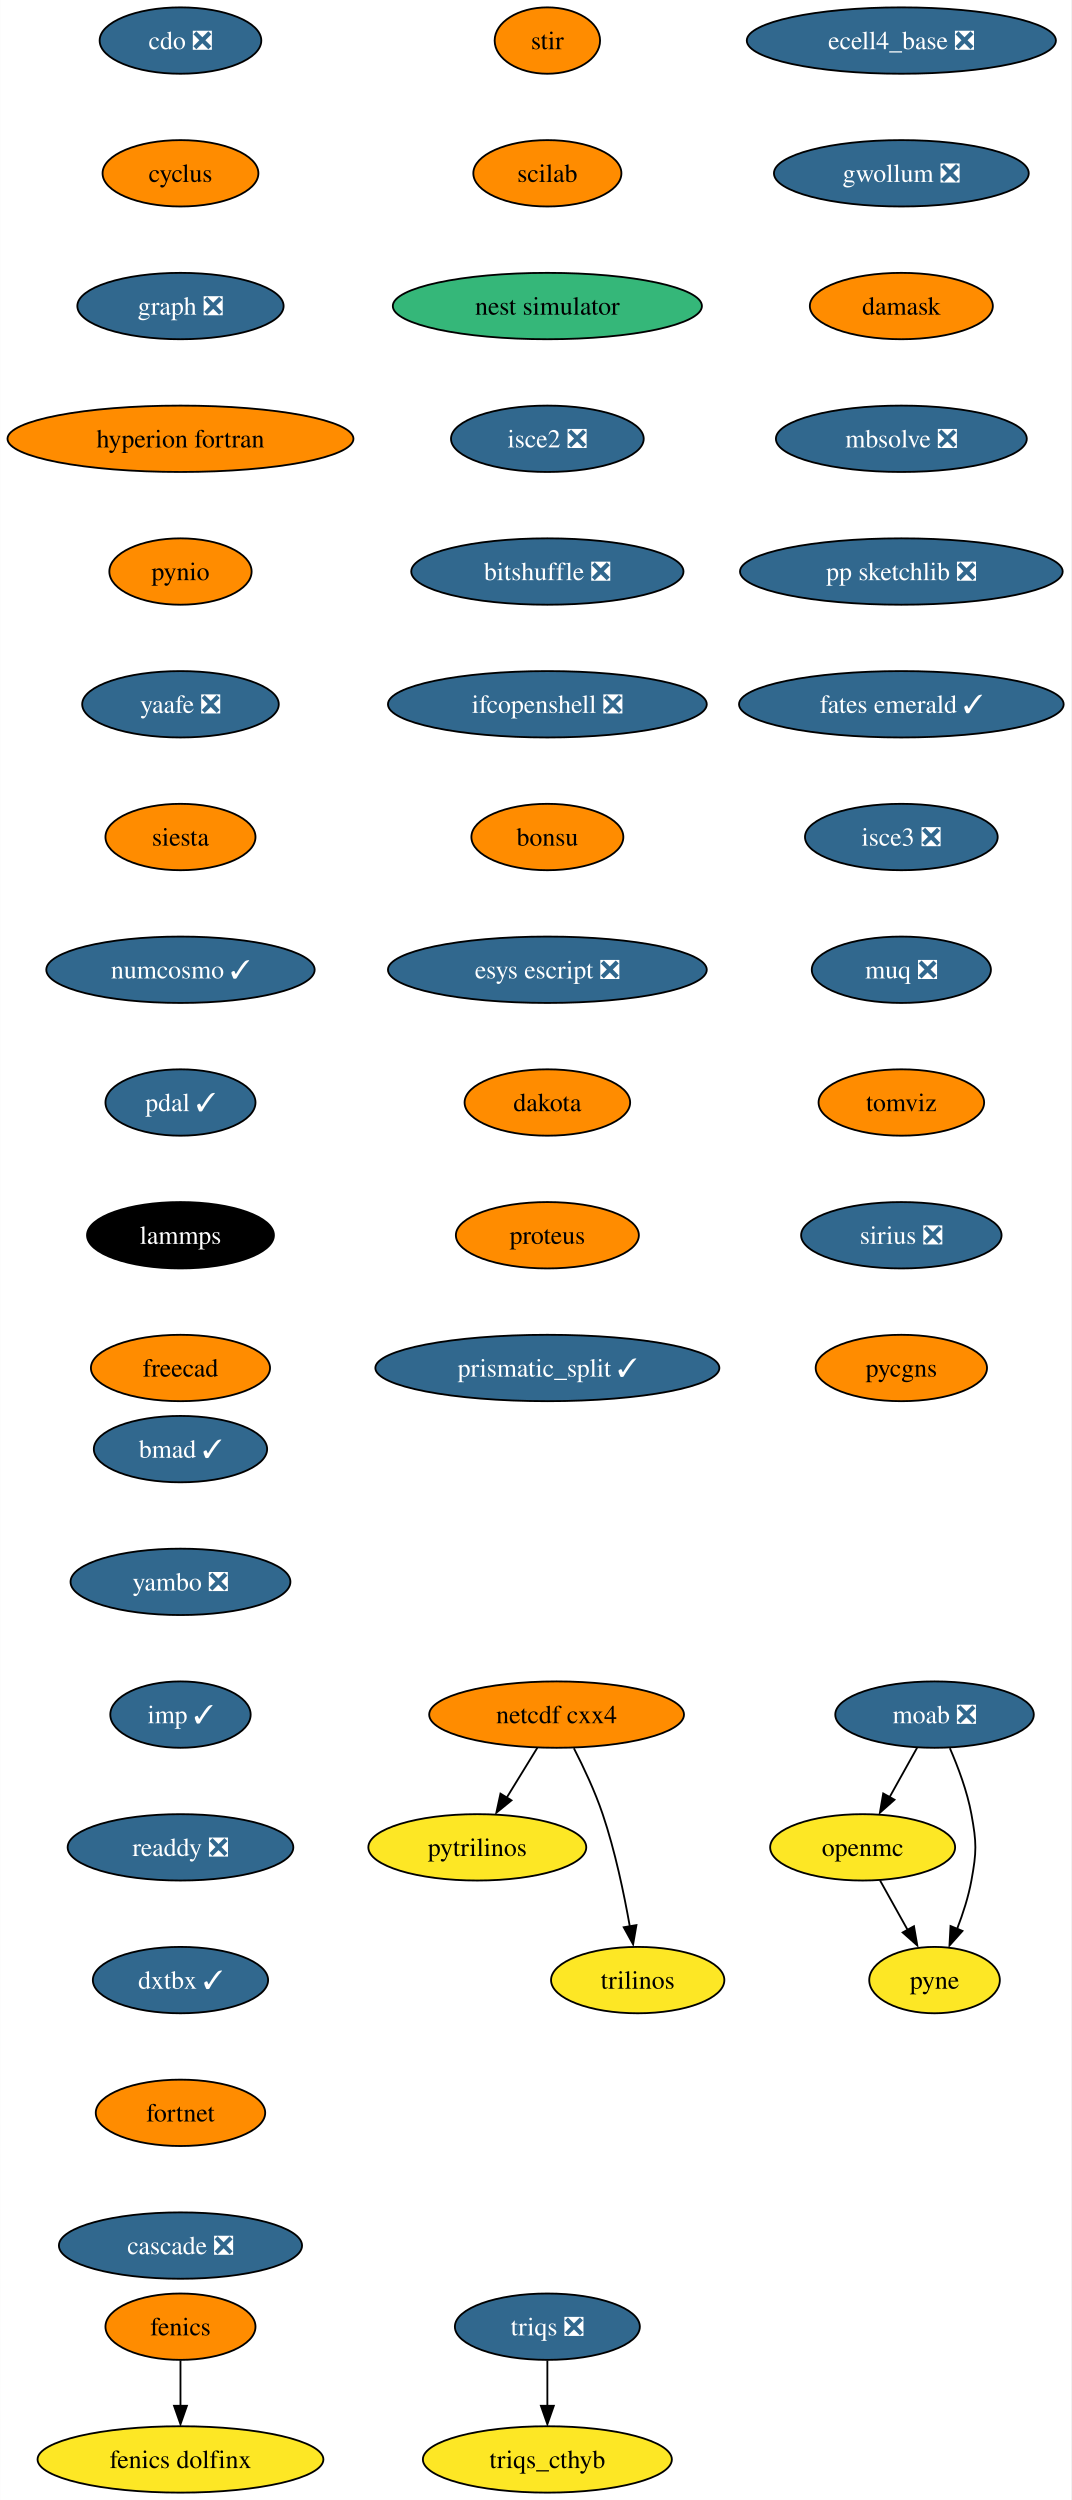
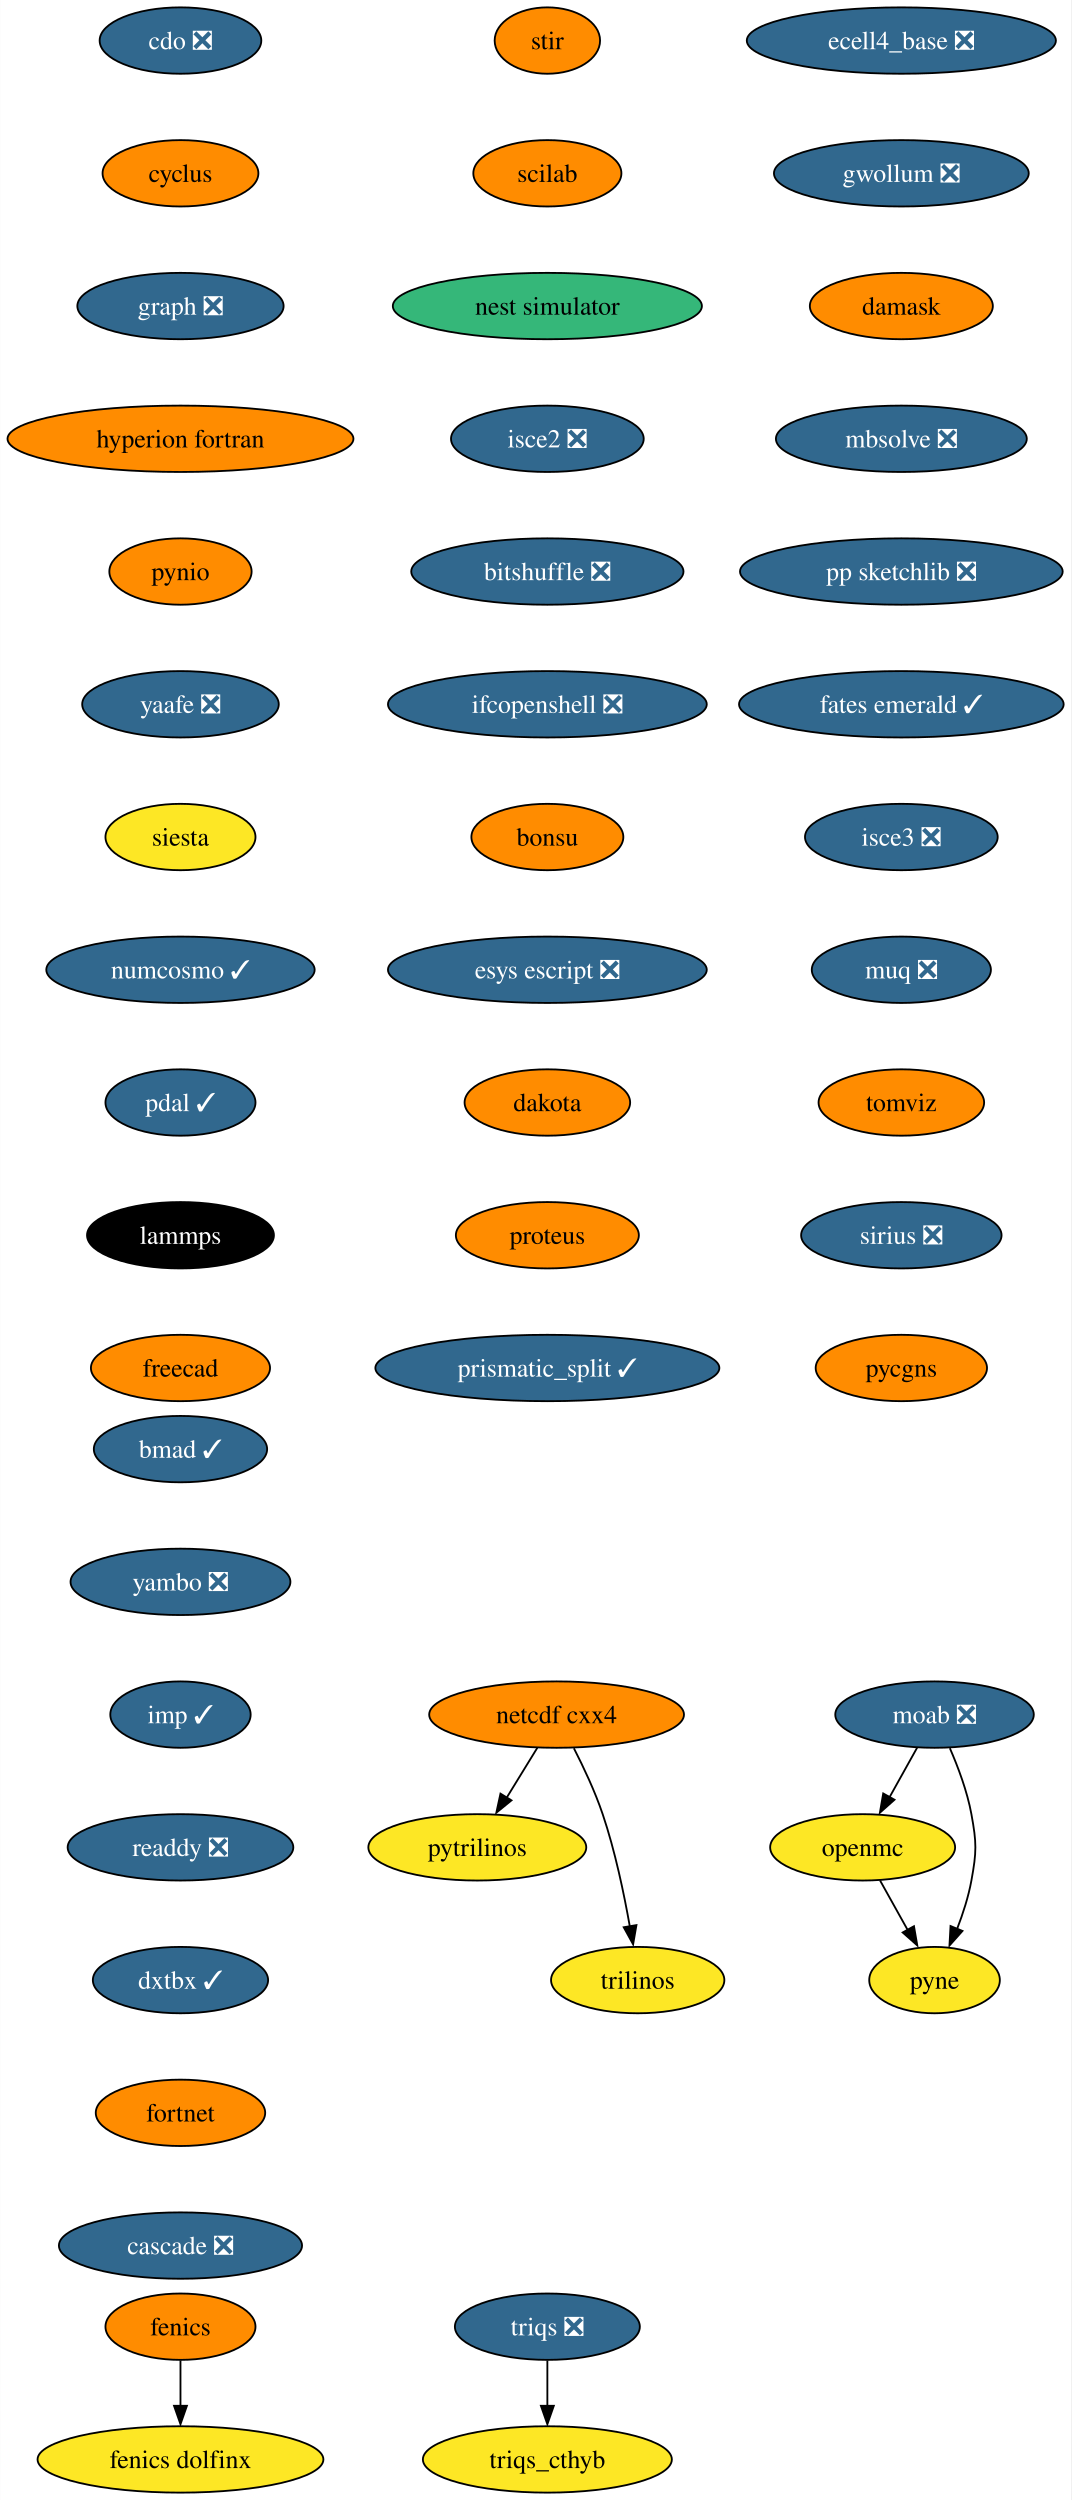
<svg xmlns="http://www.w3.org/2000/svg" xmlns:xlink="http://www.w3.org/1999/xlink" width="581pt" height="1356pt" viewBox="0.00 0.00 580.86 1356.00">
  <g id="graph0" class="graph" transform="scale(1 1) rotate(0) translate(4 1352)">
    <polygon fill="white" stroke="none" points="-4,4 -4,-1352 576.86,-1352 576.86,4 -4,4" />
    <g id="node1" class="node">
      <g id="a_node1">
        <a xlink:href="https://github.com/conda-forge/cdo-feedstock/pull/140" xlink:title="cdo ❎">
          <ellipse fill="#31688e" stroke="black" cx="93.82" cy="-1330" rx="43.84" ry="18" />
          <text text-anchor="middle" x="93.82" y="-1325.33" font-family="Times,serif" font-size="14.00" fill="white">cdo ❎</text>
        </a>
      </g>
    </g>
    <g id="node2" class="node">
      <g id="a_node2">
        <a xlink:href="https://github.com/conda-forge/cyclus-feedstock" xlink:title="cyclus">
          <ellipse fill="#ff8c00" stroke="black" cx="93.82" cy="-1258" rx="42.26" ry="18" />
          <text text-anchor="middle" x="93.82" y="-1253.33" font-family="Times,serif" font-size="14.00">cyclus</text>
        </a>
      </g>
    </g>
    <g id="node3" class="node">
      <g id="a_node3">
        <a xlink:href="https://github.com/conda-forge/graph-feedstock/pull/9" xlink:title="graph ❎">
          <ellipse fill="#31688e" stroke="black" cx="93.82" cy="-1186" rx="55.94" ry="18" />
          <text text-anchor="middle" x="93.82" y="-1181.33" font-family="Times,serif" font-size="14.00" fill="white">graph ❎</text>
        </a>
      </g>
    </g>
    <g id="node6" class="node">
      <g id="a_node6">
        <a xlink:href="https://github.com/conda-forge/hyperion-fortran-feedstock" xlink:title="hyperion fortran">
          <ellipse fill="#ff8c00" stroke="black" cx="93.82" cy="-1114" rx="93.82" ry="18" />
          <text text-anchor="middle" x="93.82" y="-1109.33" font-family="Times,serif" font-size="14.00">hyperion fortran</text>
        </a>
      </g>
    </g>
    <g id="node4" class="node">
      <g id="a_node4">
        <a xlink:href="https://github.com/conda-forge/fenics-feedstock" xlink:title="fenics">
          <ellipse fill="#ff8c00" stroke="black" cx="93.82" cy="-90" rx="40.69" ry="18" />
          <text text-anchor="middle" x="93.82" y="-85.33" font-family="Times,serif" font-size="14.00">fenics</text>
        </a>
      </g>
    </g>
    <g id="node5" class="node">
      <g id="a_node5">
        <a xlink:href="https://github.com/conda-forge/fenics-dolfinx-feedstock" xlink:title="fenics dolfinx">
          <ellipse fill="#fde725" stroke="black" cx="93.82" cy="-18" rx="77.52" ry="18" />
          <text text-anchor="middle" x="93.82" y="-13.32" font-family="Times,serif" font-size="14.00">fenics dolfinx</text>
        </a>
      </g>
    </g>
    <g id="edge3" class="edge">
      <path fill="none" stroke="black" d="M93.82,-71.7C93.82,-64.24 93.82,-55.32 93.82,-46.97" />
      <polygon fill="black" stroke="black" points="97.32,-47.1 93.82,-37.1 90.32,-47.1 97.32,-47.1" />
    </g>
    <g id="node7" class="node">
      <g id="a_node7">
        <a xlink:href="https://github.com/conda-forge/pynio-feedstock" xlink:title="pynio">
          <ellipse fill="#ff8c00" stroke="black" cx="93.82" cy="-1042" rx="38.58" ry="18" />
          <text text-anchor="middle" x="93.82" y="-1037.33" font-family="Times,serif" font-size="14.00">pynio</text>
        </a>
      </g>
    </g>
    <g id="node14" class="node">
      <g id="a_node14">
        <a xlink:href="https://github.com/conda-forge/yaafe-feedstock/pull/23" xlink:title="yaafe ❎">
          <ellipse fill="#31688e" stroke="black" cx="93.82" cy="-970" rx="53.31" ry="18" />
          <text text-anchor="middle" x="93.82" y="-965.33" font-family="Times,serif" font-size="14.00" fill="white">yaafe ❎</text>
        </a>
      </g>
    </g>
    <g id="node8" class="node">
      <g id="a_node8">
        <a xlink:href="https://github.com/conda-forge/moab-feedstock/pull/84" xlink:title="moab ❎">
          <ellipse fill="#31688e" stroke="black" cx="502.82" cy="-422" rx="53.84" ry="18" />
          <text text-anchor="middle" x="502.82" y="-417.32" font-family="Times,serif" font-size="14.00" fill="white">moab ❎</text>
        </a>
      </g>
    </g>
    <g id="node9" class="node">
      <g id="a_node9">
        <a xlink:href="https://github.com/conda-forge/openmc-feedstock" xlink:title="openmc">
          <ellipse fill="#fde725" stroke="black" cx="463.82" cy="-350" rx="50.16" ry="18" />
          <text text-anchor="middle" x="463.82" y="-345.32" font-family="Times,serif" font-size="14.00">openmc</text>
        </a>
      </g>
    </g>
    <g id="edge6" class="edge">
      <path fill="none" stroke="black" d="M493.38,-404.05C488.88,-395.97 483.39,-386.12 478.37,-377.11" />
      <polygon fill="black" stroke="black" points="481.1,-375.82 473.18,-368.79 474.99,-379.23 481.1,-375.82" />
    </g>
    <g id="node10" class="node">
      <g id="a_node10">
        <a xlink:href="https://github.com/conda-forge/pyne-feedstock" xlink:title="pyne">
          <ellipse fill="#fde725" stroke="black" cx="502.82" cy="-278" rx="35.42" ry="18" />
          <text text-anchor="middle" x="502.82" y="-273.32" font-family="Times,serif" font-size="14.00">pyne</text>
        </a>
      </g>
    </g>
    <g id="edge7" class="edge">
      <path fill="none" stroke="black" d="M511.13,-403.79C515.56,-393.63 520.56,-380.38 522.82,-368 525.69,-352.26 525.69,-347.74 522.82,-332 521.23,-323.25 518.27,-314.08 515.1,-305.86" />
      <polygon fill="black" stroke="black" points="517.97,-304.65 510.92,-296.74 511.5,-307.32 517.97,-304.65" />
    </g>
    <g id="edge8" class="edge">
      <path fill="none" stroke="black" d="M473.26,-332.05C477.77,-323.97 483.26,-314.12 488.28,-305.11" />
      <polygon fill="black" stroke="black" points="491.66,-307.23 493.47,-296.79 485.54,-303.82 491.66,-307.23" />
    </g>
    <g id="node11" class="node">
      <g id="a_node11">
        <a xlink:href="https://github.com/conda-forge/netcdf-cxx4-feedstock" xlink:title="netcdf cxx4">
          <ellipse fill="#ff8c00" stroke="black" cx="297.82" cy="-422" rx="69.1" ry="18" />
          <text text-anchor="middle" x="297.82" y="-417.32" font-family="Times,serif" font-size="14.00">netcdf cxx4</text>
        </a>
      </g>
    </g>
    <g id="node12" class="node">
      <g id="a_node12">
        <a xlink:href="https://github.com/conda-forge/pytrilinos-feedstock" xlink:title="pytrilinos">
          <ellipse fill="#fde725" stroke="black" cx="254.82" cy="-350" rx="59.1" ry="18" />
          <text text-anchor="middle" x="254.82" y="-345.32" font-family="Times,serif" font-size="14.00">pytrilinos</text>
        </a>
      </g>
    </g>
    <g id="edge9" class="edge">
      <path fill="none" stroke="black" d="M287.41,-404.05C282.45,-395.97 276.4,-386.12 270.86,-377.11" />
      <polygon fill="black" stroke="black" points="273.35,-375.48 265.14,-368.79 267.39,-379.14 273.35,-375.48" />
    </g>
    <g id="node13" class="node">
      <g id="a_node13">
        <a xlink:href="https://github.com/conda-forge/trilinos-feedstock" xlink:title="trilinos">
          <ellipse fill="#fde725" stroke="black" cx="341.82" cy="-278" rx="47" ry="18" />
          <text text-anchor="middle" x="341.82" y="-273.32" font-family="Times,serif" font-size="14.00">trilinos</text>
        </a>
      </g>
    </g>
    <g id="edge10" class="edge">
      <path fill="none" stroke="black" d="M307.2,-403.75C312.41,-393.59 318.66,-380.34 322.82,-368 329.54,-348.11 334.4,-324.88 337.53,-307.15" />
      <polygon fill="black" stroke="black" points="341.13,-307.82 339.33,-297.38 334.23,-306.66 341.13,-307.82" />
    </g>
    <g id="node15" class="node">
      <g id="a_node15">
        <a xlink:href="https://github.com/conda-forge/siesta-feedstock" xlink:title="siesta">
-           <ellipse fill="#ff8c00" stroke="black" cx="93.82" cy="-898" rx="40.69" ry="18" />
+           <ellipse fill="#fde725" stroke="black" cx="93.82" cy="-898" rx="40.69" ry="18" />
          <text text-anchor="middle" x="93.82" y="-893.33" font-family="Times,serif" font-size="14.00">siesta</text>
        </a>
      </g>
    </g>
    <g id="node16" class="node">
      <g id="a_node16">
        <a xlink:href="https://github.com/conda-forge/numcosmo-feedstock/pull/37" xlink:title="numcosmo ✓">
          <ellipse fill="#31688e" stroke="black" cx="93.82" cy="-826" rx="72.78" ry="18" />
          <text text-anchor="middle" x="93.82" y="-821.33" font-family="Times,serif" font-size="14.00" fill="white">numcosmo ✓</text>
        </a>
      </g>
    </g>
    <g id="node17" class="node">
      <g id="a_node17">
        <a xlink:href="https://github.com/conda-forge/pdal-feedstock/pull/210" xlink:title="pdal ✓">
          <ellipse fill="#31688e" stroke="black" cx="93.82" cy="-754" rx="40.69" ry="18" />
          <text text-anchor="middle" x="93.82" y="-749.33" font-family="Times,serif" font-size="14.00" fill="white">pdal ✓</text>
        </a>
      </g>
    </g>
    <g id="node18" class="node">
      <g id="a_node18">
        <a xlink:href="https://github.com/conda-forge/lammps-feedstock" xlink:title="lammps">
          <ellipse fill="#000000" stroke="black" cx="93.82" cy="-682" rx="50.68" ry="18" />
          <text text-anchor="middle" x="93.82" y="-677.33" font-family="Times,serif" font-size="14.00" fill="white">lammps</text>
        </a>
      </g>
    </g>
    <g id="node19" class="node">
      <g id="a_node19">
        <a xlink:href="https://github.com/conda-forge/freecad-feedstock" xlink:title="freecad">
          <ellipse fill="#ff8c00" stroke="black" cx="93.82" cy="-610" rx="48.58" ry="18" />
          <text text-anchor="middle" x="93.82" y="-605.33" font-family="Times,serif" font-size="14.00">freecad</text>
        </a>
      </g>
    </g>
    <g id="node20" class="node">
      <g id="a_node20">
        <a xlink:href="https://github.com/conda-forge/stir-feedstock" xlink:title="stir">
          <ellipse fill="#ff8c00" stroke="black" cx="292.82" cy="-1330" rx="28.59" ry="18" />
          <text text-anchor="middle" x="292.82" y="-1325.33" font-family="Times,serif" font-size="14.00">stir</text>
        </a>
      </g>
    </g>
    <g id="node21" class="node">
      <g id="a_node21">
        <a xlink:href="https://github.com/conda-forge/scilab-feedstock" xlink:title="scilab">
          <ellipse fill="#ff8c00" stroke="black" cx="292.82" cy="-1258" rx="40.16" ry="18" />
          <text text-anchor="middle" x="292.82" y="-1253.33" font-family="Times,serif" font-size="14.00">scilab</text>
        </a>
      </g>
    </g>
    <g id="node22" class="node">
      <g id="a_node22">
        <a xlink:href="https://github.com/conda-forge/nest-simulator-feedstock" xlink:title="nest simulator">
          <ellipse fill="#35b779" stroke="black" cx="292.82" cy="-1186" rx="83.83" ry="18" />
          <text text-anchor="middle" x="292.82" y="-1181.33" font-family="Times,serif" font-size="14.00">nest simulator</text>
        </a>
      </g>
    </g>
    <g id="node23" class="node">
      <g id="a_node23">
        <a xlink:href="https://github.com/conda-forge/isce2-feedstock/pull/64" xlink:title="isce2 ❎">
          <ellipse fill="#31688e" stroke="black" cx="292.82" cy="-1114" rx="52.26" ry="18" />
          <text text-anchor="middle" x="292.82" y="-1109.33" font-family="Times,serif" font-size="14.00" fill="white">isce2 ❎</text>
        </a>
      </g>
    </g>
    <g id="node24" class="node">
      <g id="a_node24">
        <a xlink:href="https://github.com/conda-forge/bitshuffle-feedstock/pull/38" xlink:title="bitshuffle ❎">
          <ellipse fill="#31688e" stroke="black" cx="292.82" cy="-1042" rx="73.83" ry="18" />
          <text text-anchor="middle" x="292.82" y="-1037.33" font-family="Times,serif" font-size="14.00" fill="white">bitshuffle ❎</text>
        </a>
      </g>
    </g>
    <g id="node25" class="node">
      <g id="a_node25">
        <a xlink:href="https://github.com/conda-forge/ifcopenshell-feedstock/pull/30" xlink:title="ifcopenshell ❎">
          <ellipse fill="#31688e" stroke="black" cx="292.82" cy="-970" rx="86.46" ry="18" />
          <text text-anchor="middle" x="292.82" y="-965.33" font-family="Times,serif" font-size="14.00" fill="white">ifcopenshell ❎</text>
        </a>
      </g>
    </g>
    <g id="node26" class="node">
      <g id="a_node26">
        <a xlink:href="https://github.com/conda-forge/bonsu-feedstock" xlink:title="bonsu">
          <ellipse fill="#ff8c00" stroke="black" cx="292.82" cy="-898" rx="41.21" ry="18" />
          <text text-anchor="middle" x="292.82" y="-893.33" font-family="Times,serif" font-size="14.00">bonsu</text>
        </a>
      </g>
    </g>
    <g id="node27" class="node">
      <g id="a_node27">
        <a xlink:href="https://github.com/conda-forge/esys-escript-feedstock/pull/62" xlink:title="esys escript ❎">
          <ellipse fill="#31688e" stroke="black" cx="292.82" cy="-826" rx="86.46" ry="18" />
          <text text-anchor="middle" x="292.82" y="-821.33" font-family="Times,serif" font-size="14.00" fill="white">esys escript ❎</text>
        </a>
      </g>
    </g>
    <g id="node28" class="node">
      <g id="a_node28">
        <a xlink:href="https://github.com/conda-forge/dakota-feedstock" xlink:title="dakota">
          <ellipse fill="#ff8c00" stroke="black" cx="292.82" cy="-754" rx="44.9" ry="18" />
          <text text-anchor="middle" x="292.82" y="-749.33" font-family="Times,serif" font-size="14.00">dakota</text>
        </a>
      </g>
    </g>
    <g id="node29" class="node">
      <g id="a_node29">
        <a xlink:href="https://github.com/conda-forge/proteus-feedstock" xlink:title="proteus">
          <ellipse fill="#ff8c00" stroke="black" cx="292.82" cy="-682" rx="49.63" ry="18" />
          <text text-anchor="middle" x="292.82" y="-677.33" font-family="Times,serif" font-size="14.00">proteus</text>
        </a>
      </g>
    </g>
    <g id="node32" class="node">
      <g id="a_node32">
        <a xlink:href="https://github.com/conda-forge/prismatic_split-feedstock/pull/39" xlink:title="prismatic_split ✓">
          <ellipse fill="#31688e" stroke="black" cx="292.82" cy="-610" rx="93.3" ry="18" />
          <text text-anchor="middle" x="292.82" y="-605.33" font-family="Times,serif" font-size="14.00" fill="white">prismatic_split ✓</text>
        </a>
      </g>
    </g>
    <g id="node30" class="node">
      <g id="a_node30">
        <a xlink:href="https://github.com/conda-forge/triqs-feedstock/pull/39" xlink:title="triqs ❎">
          <ellipse fill="#31688e" stroke="black" cx="292.82" cy="-90" rx="50.16" ry="18" />
          <text text-anchor="middle" x="292.82" y="-85.33" font-family="Times,serif" font-size="14.00" fill="white">triqs ❎</text>
        </a>
      </g>
    </g>
    <g id="node31" class="node">
      <g id="a_node31">
        <a xlink:href="https://github.com/conda-forge/triqs_cthyb-feedstock" xlink:title="triqs_cthyb">
          <ellipse fill="#fde725" stroke="black" cx="292.82" cy="-18" rx="67.52" ry="18" />
          <text text-anchor="middle" x="292.82" y="-13.32" font-family="Times,serif" font-size="14.00">triqs_cthyb</text>
        </a>
      </g>
    </g>
    <g id="edge26" class="edge">
      <path fill="none" stroke="black" d="M292.82,-71.7C292.82,-64.24 292.82,-55.32 292.82,-46.97" />
      <polygon fill="black" stroke="black" points="296.32,-47.1 292.82,-37.1 289.32,-47.1 296.32,-47.1" />
    </g>
    <g id="node33" class="node">
      <g id="a_node33">
        <a xlink:href="https://github.com/conda-forge/ecell4_base-feedstock/pull/23" xlink:title="ecell4_base ❎">
          <ellipse fill="#31688e" stroke="black" cx="484.82" cy="-1330" rx="83.83" ry="18" />
          <text text-anchor="middle" x="484.82" y="-1325.33" font-family="Times,serif" font-size="14.00" fill="white">ecell4_base ❎</text>
        </a>
      </g>
    </g>
    <g id="node34" class="node">
      <g id="a_node34">
        <a xlink:href="https://github.com/conda-forge/gwollum-feedstock/pull/44" xlink:title="gwollum ❎">
          <ellipse fill="#31688e" stroke="black" cx="484.82" cy="-1258" rx="69.1" ry="18" />
          <text text-anchor="middle" x="484.82" y="-1253.33" font-family="Times,serif" font-size="14.00" fill="white">gwollum ❎</text>
        </a>
      </g>
    </g>
    <g id="node35" class="node">
      <g id="a_node35">
        <a xlink:href="https://github.com/conda-forge/damask-feedstock" xlink:title="damask">
          <ellipse fill="#ff8c00" stroke="black" cx="484.82" cy="-1186" rx="49.63" ry="18" />
          <text text-anchor="middle" x="484.82" y="-1181.33" font-family="Times,serif" font-size="14.00">damask</text>
        </a>
      </g>
    </g>
    <g id="node36" class="node">
      <g id="a_node36">
        <a xlink:href="https://github.com/conda-forge/mbsolve-feedstock/pull/15" xlink:title="mbsolve ❎">
          <ellipse fill="#31688e" stroke="black" cx="484.82" cy="-1114" rx="68.04" ry="18" />
          <text text-anchor="middle" x="484.82" y="-1109.33" font-family="Times,serif" font-size="14.00" fill="white">mbsolve ❎</text>
        </a>
      </g>
    </g>
    <g id="node37" class="node">
      <g id="a_node37">
        <a xlink:href="https://github.com/conda-forge/pp-sketchlib-feedstock/pull/41" xlink:title="pp sketchlib ❎">
          <ellipse fill="#31688e" stroke="black" cx="484.82" cy="-1042" rx="87.51" ry="18" />
          <text text-anchor="middle" x="484.82" y="-1037.33" font-family="Times,serif" font-size="14.00" fill="white">pp sketchlib ❎</text>
        </a>
      </g>
    </g>
    <g id="node38" class="node">
      <g id="a_node38">
        <a xlink:href="https://github.com/conda-forge/fates-emerald-feedstock/pull/16" xlink:title="fates emerald ✓">
          <ellipse fill="#31688e" stroke="black" cx="484.82" cy="-970" rx="88.04" ry="18" />
          <text text-anchor="middle" x="484.82" y="-965.33" font-family="Times,serif" font-size="14.00" fill="white">fates emerald ✓</text>
        </a>
      </g>
    </g>
    <g id="node39" class="node">
      <g id="a_node39">
        <a xlink:href="https://github.com/conda-forge/isce3-feedstock/pull/44" xlink:title="isce3 ❎">
          <ellipse fill="#31688e" stroke="black" cx="484.82" cy="-898" rx="52.26" ry="18" />
          <text text-anchor="middle" x="484.82" y="-893.33" font-family="Times,serif" font-size="14.00" fill="white">isce3 ❎</text>
        </a>
      </g>
    </g>
    <g id="node40" class="node">
      <g id="a_node40">
        <a xlink:href="https://github.com/conda-forge/muq-feedstock/pull/32" xlink:title="muq ❎">
          <ellipse fill="#31688e" stroke="black" cx="484.82" cy="-826" rx="48.58" ry="18" />
          <text text-anchor="middle" x="484.82" y="-821.33" font-family="Times,serif" font-size="14.00" fill="white">muq ❎</text>
        </a>
      </g>
    </g>
    <g id="node41" class="node">
      <g id="a_node41">
        <a xlink:href="https://github.com/conda-forge/tomviz-feedstock" xlink:title="tomviz">
          <ellipse fill="#ff8c00" stroke="black" cx="484.82" cy="-754" rx="44.9" ry="18" />
          <text text-anchor="middle" x="484.82" y="-749.33" font-family="Times,serif" font-size="14.00">tomviz</text>
        </a>
      </g>
    </g>
    <g id="node42" class="node">
      <g id="a_node42">
        <a xlink:href="https://github.com/conda-forge/sirius-feedstock/pull/21" xlink:title="sirius ❎">
          <ellipse fill="#31688e" stroke="black" cx="484.82" cy="-682" rx="54.36" ry="18" />
          <text text-anchor="middle" x="484.82" y="-677.33" font-family="Times,serif" font-size="14.00" fill="white">sirius ❎</text>
        </a>
      </g>
    </g>
    <g id="node43" class="node">
      <g id="a_node43">
        <a xlink:href="https://github.com/conda-forge/pycgns-feedstock" xlink:title="pycgns">
          <ellipse fill="#ff8c00" stroke="black" cx="484.82" cy="-610" rx="46.47" ry="18" />
          <text text-anchor="middle" x="484.82" y="-605.33" font-family="Times,serif" font-size="14.00">pycgns</text>
        </a>
      </g>
    </g>
    <g id="node44" class="node">
      <g id="a_node44">
        <a xlink:href="https://github.com/conda-forge/bmad-feedstock/pull/245" xlink:title="bmad ✓">
          <ellipse fill="#31688e" stroke="black" cx="93.82" cy="-566" rx="47" ry="18" />
          <text text-anchor="middle" x="93.82" y="-561.33" font-family="Times,serif" font-size="14.00" fill="white">bmad ✓</text>
        </a>
      </g>
    </g>
    <g id="node45" class="node">
      <g id="a_node45">
        <a xlink:href="https://github.com/conda-forge/yambo-feedstock/pull/15" xlink:title="yambo ❎">
          <ellipse fill="#31688e" stroke="black" cx="93.82" cy="-494" rx="59.63" ry="18" />
          <text text-anchor="middle" x="93.82" y="-489.32" font-family="Times,serif" font-size="14.00" fill="white">yambo ❎</text>
        </a>
      </g>
    </g>
    <g id="node46" class="node">
      <g id="a_node46">
        <a xlink:href="https://github.com/conda-forge/imp-feedstock/pull/27" xlink:title="imp ✓">
          <ellipse fill="#31688e" stroke="black" cx="93.82" cy="-422" rx="38.06" ry="18" />
          <text text-anchor="middle" x="93.82" y="-417.32" font-family="Times,serif" font-size="14.00" fill="white">imp ✓</text>
        </a>
      </g>
    </g>
    <g id="node47" class="node">
      <g id="a_node47">
        <a xlink:href="https://github.com/conda-forge/readdy-feedstock/pull/11" xlink:title="readdy ❎">
          <ellipse fill="#31688e" stroke="black" cx="93.82" cy="-350" rx="61.2" ry="18" />
          <text text-anchor="middle" x="93.82" y="-345.32" font-family="Times,serif" font-size="14.00" fill="white">readdy ❎</text>
        </a>
      </g>
    </g>
    <g id="node48" class="node">
      <g id="a_node48">
        <a xlink:href="https://github.com/conda-forge/dxtbx-feedstock/pull/47" xlink:title="dxtbx ✓">
          <ellipse fill="#31688e" stroke="black" cx="93.82" cy="-278" rx="47.53" ry="18" />
          <text text-anchor="middle" x="93.82" y="-273.32" font-family="Times,serif" font-size="14.00" fill="white">dxtbx ✓</text>
        </a>
      </g>
    </g>
    <g id="node49" class="node">
      <g id="a_node49">
        <a xlink:href="https://github.com/conda-forge/fortnet-feedstock" xlink:title="fortnet">
          <ellipse fill="#ff8c00" stroke="black" cx="93.82" cy="-206" rx="45.95" ry="18" />
          <text text-anchor="middle" x="93.82" y="-201.33" font-family="Times,serif" font-size="14.00">fortnet</text>
        </a>
      </g>
    </g>
    <g id="node50" class="node">
      <g id="a_node50">
        <a xlink:href="https://github.com/conda-forge/cascade-feedstock/pull/9" xlink:title="cascade ❎">
          <ellipse fill="#31688e" stroke="black" cx="93.82" cy="-134" rx="65.94" ry="18" />
          <text text-anchor="middle" x="93.82" y="-129.32" font-family="Times,serif" font-size="14.00" fill="white">cascade ❎</text>
        </a>
      </g>
    </g>
  </g>
</svg>
